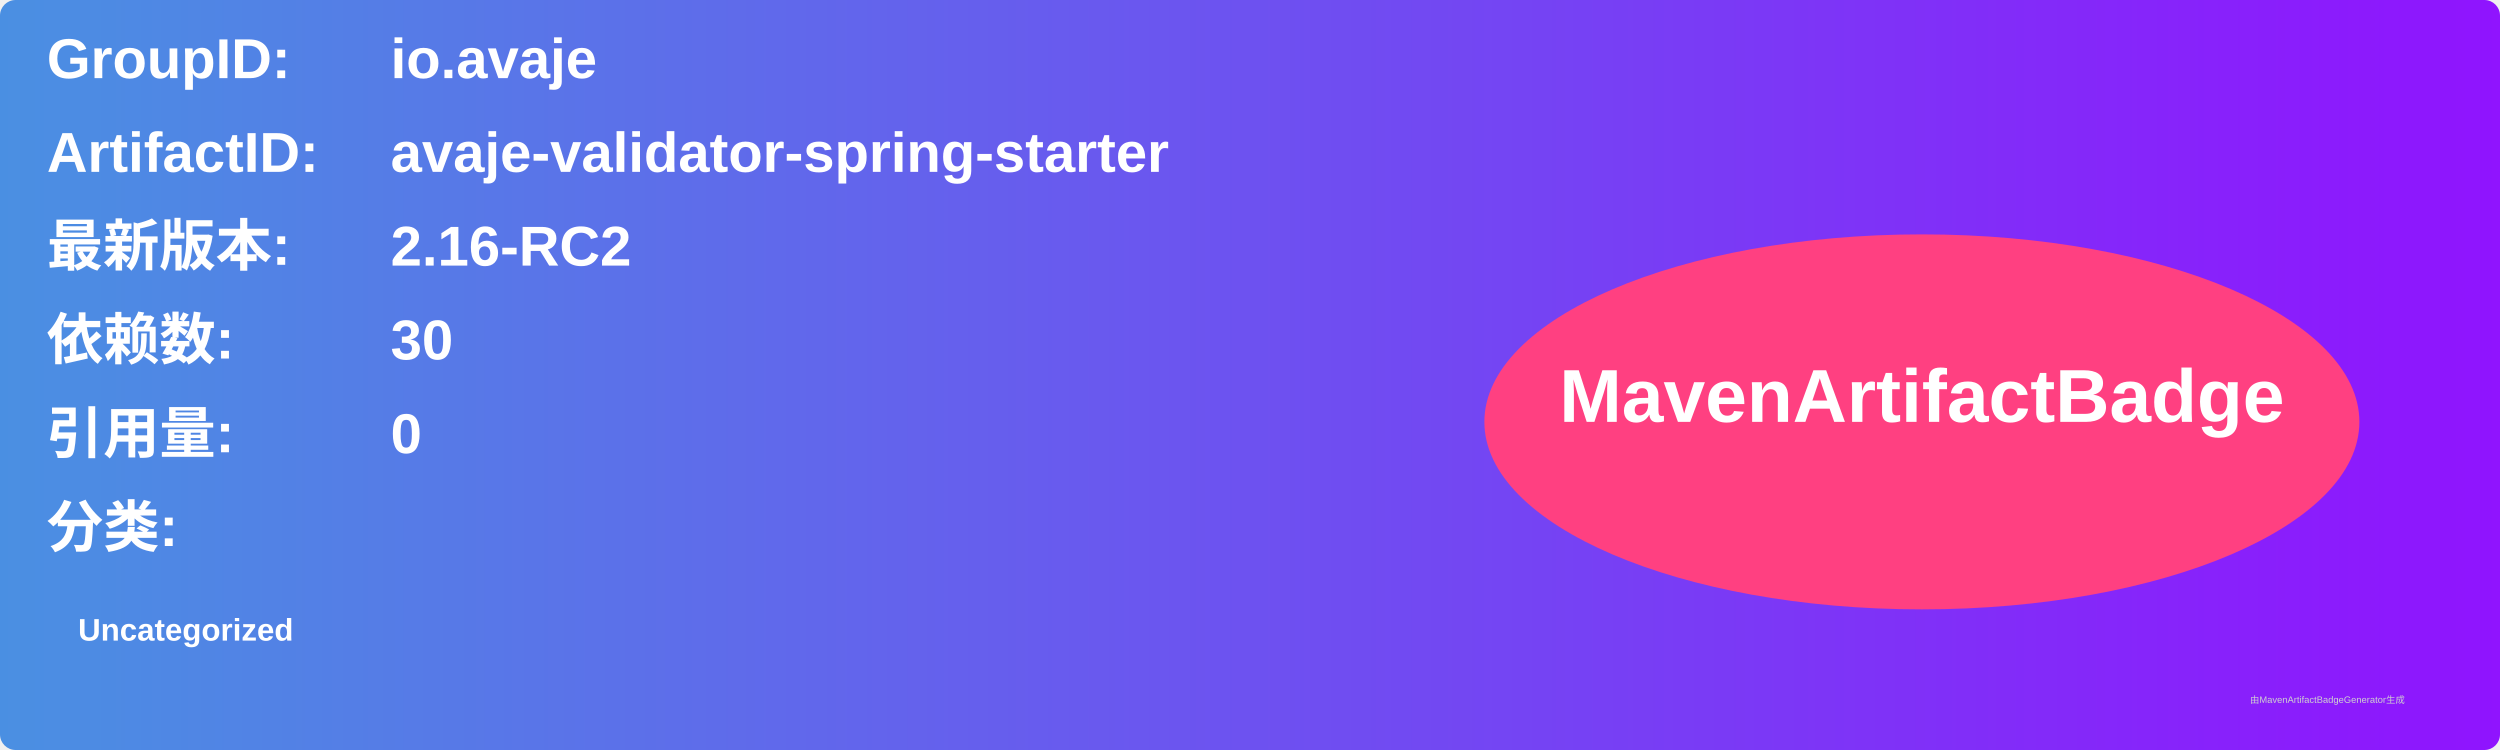
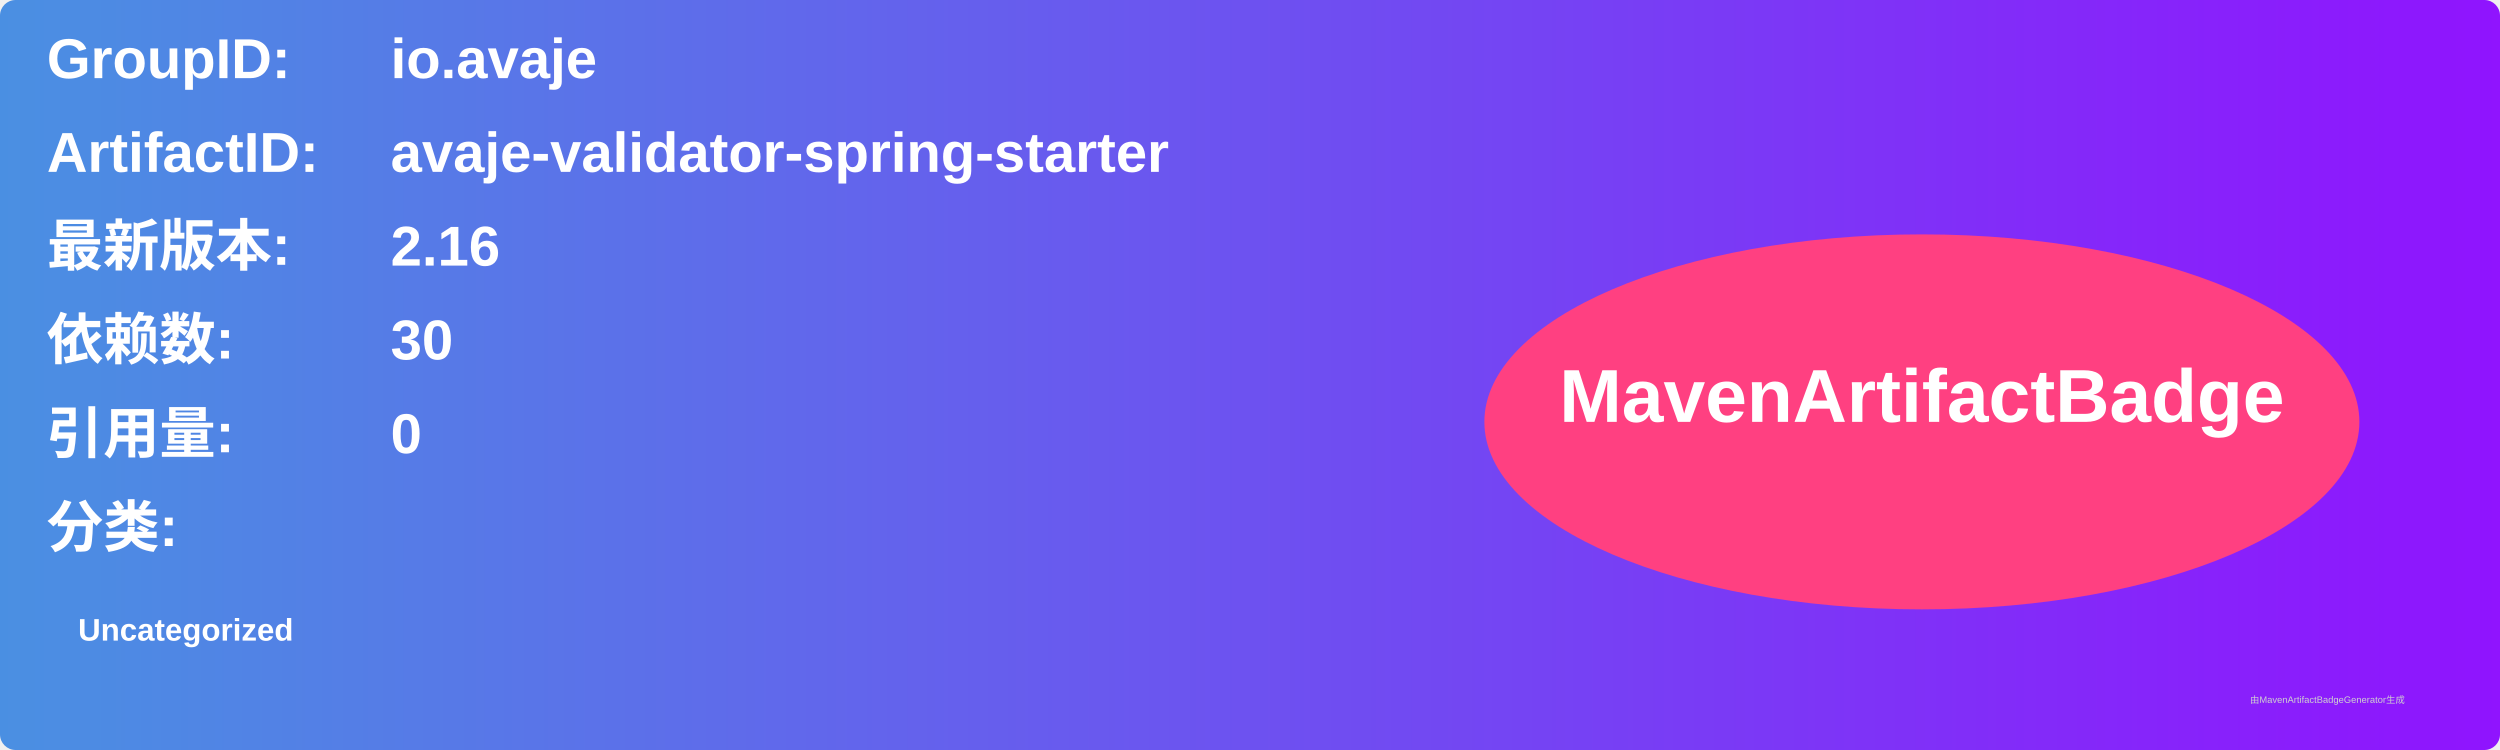
<svg xmlns="http://www.w3.org/2000/svg" width="800" height="240" viewBox="0 0 800 240">
  <linearGradient id="grad" x1="0%" y1="0%" x2="100%" y2="0%">
    <stop offset="0%" stop-color="#4a90e2" />
    <stop offset="100%" stop-color="#9013fe" />
  </linearGradient>
  <rect width="100%" height="100%" rx="5" ry="5" fill="url(#grad)" />
  <g transform="translate(15, 15)">
    <text x="0" y="10" font-family="Arial" font-size="18" fill="white" font-weight="bold" width="260">GroupID:</text>
    <text x="110" y="10" font-family="Arial" font-size="18" fill="white" font-weight="bold" width="460">io.avaje</text>
    <text x="0" y="40" font-family="Arial" font-size="18" fill="white" font-weight="bold" width="260">ArtifactID:</text>
    <text x="110" y="40" font-family="Arial" font-size="18" fill="white" font-weight="bold" width="460">avaje-validator-spring-starter</text>
    <text x="0" y="70" font-family="Arial" font-size="18" fill="white" font-weight="bold">最新版本:</text>
    <text x="110" y="70" font-family="Arial" font-size="18" fill="white" font-weight="bold">
-       <tspan font-weight="bold">2.16-RC2</tspan>
+       <tspan font-weight="bold">2.16</tspan>
    </text>
    <text x="0" y="100" font-family="Arial" font-size="18" fill="white" font-weight="bold">依赖数: </text>
    <text x="110" y="100" font-family="Arial" font-size="18" fill="white">
      <tspan font-weight="bold">30</tspan>
    </text>
    <text x="0" y="130" font-family="Arial" font-size="18" fill="white" font-weight="bold">引用量: </text>
    <text x="110" y="130" font-family="Arial" font-size="18" fill="white">
      <tspan font-weight="bold">0</tspan>
    </text>
    <text x="0" y="160" font-family="Arial" font-size="18" fill="white" font-weight="bold">分类:</text>
    <text x="10" y="190" font-family="Arial" font-size="10" fill="white">
      <tspan font-weight="bold">Uncategorized</tspan>
    </text>
    <ellipse cx="600" cy="120" rx="140" ry="60" fill="#ff4081" />
    <text x="600" y="120" text-anchor="middle" font-family="Arial" font-size="24" fill="white" font-weight="bold">MavenArtifactBadge</text>
  </g>
  <text x="720" y="225" font-family="Arial" font-size="3" fill="#d0d0d0">由MavenArtifactBadgeGenerator生成</text>
</svg>
